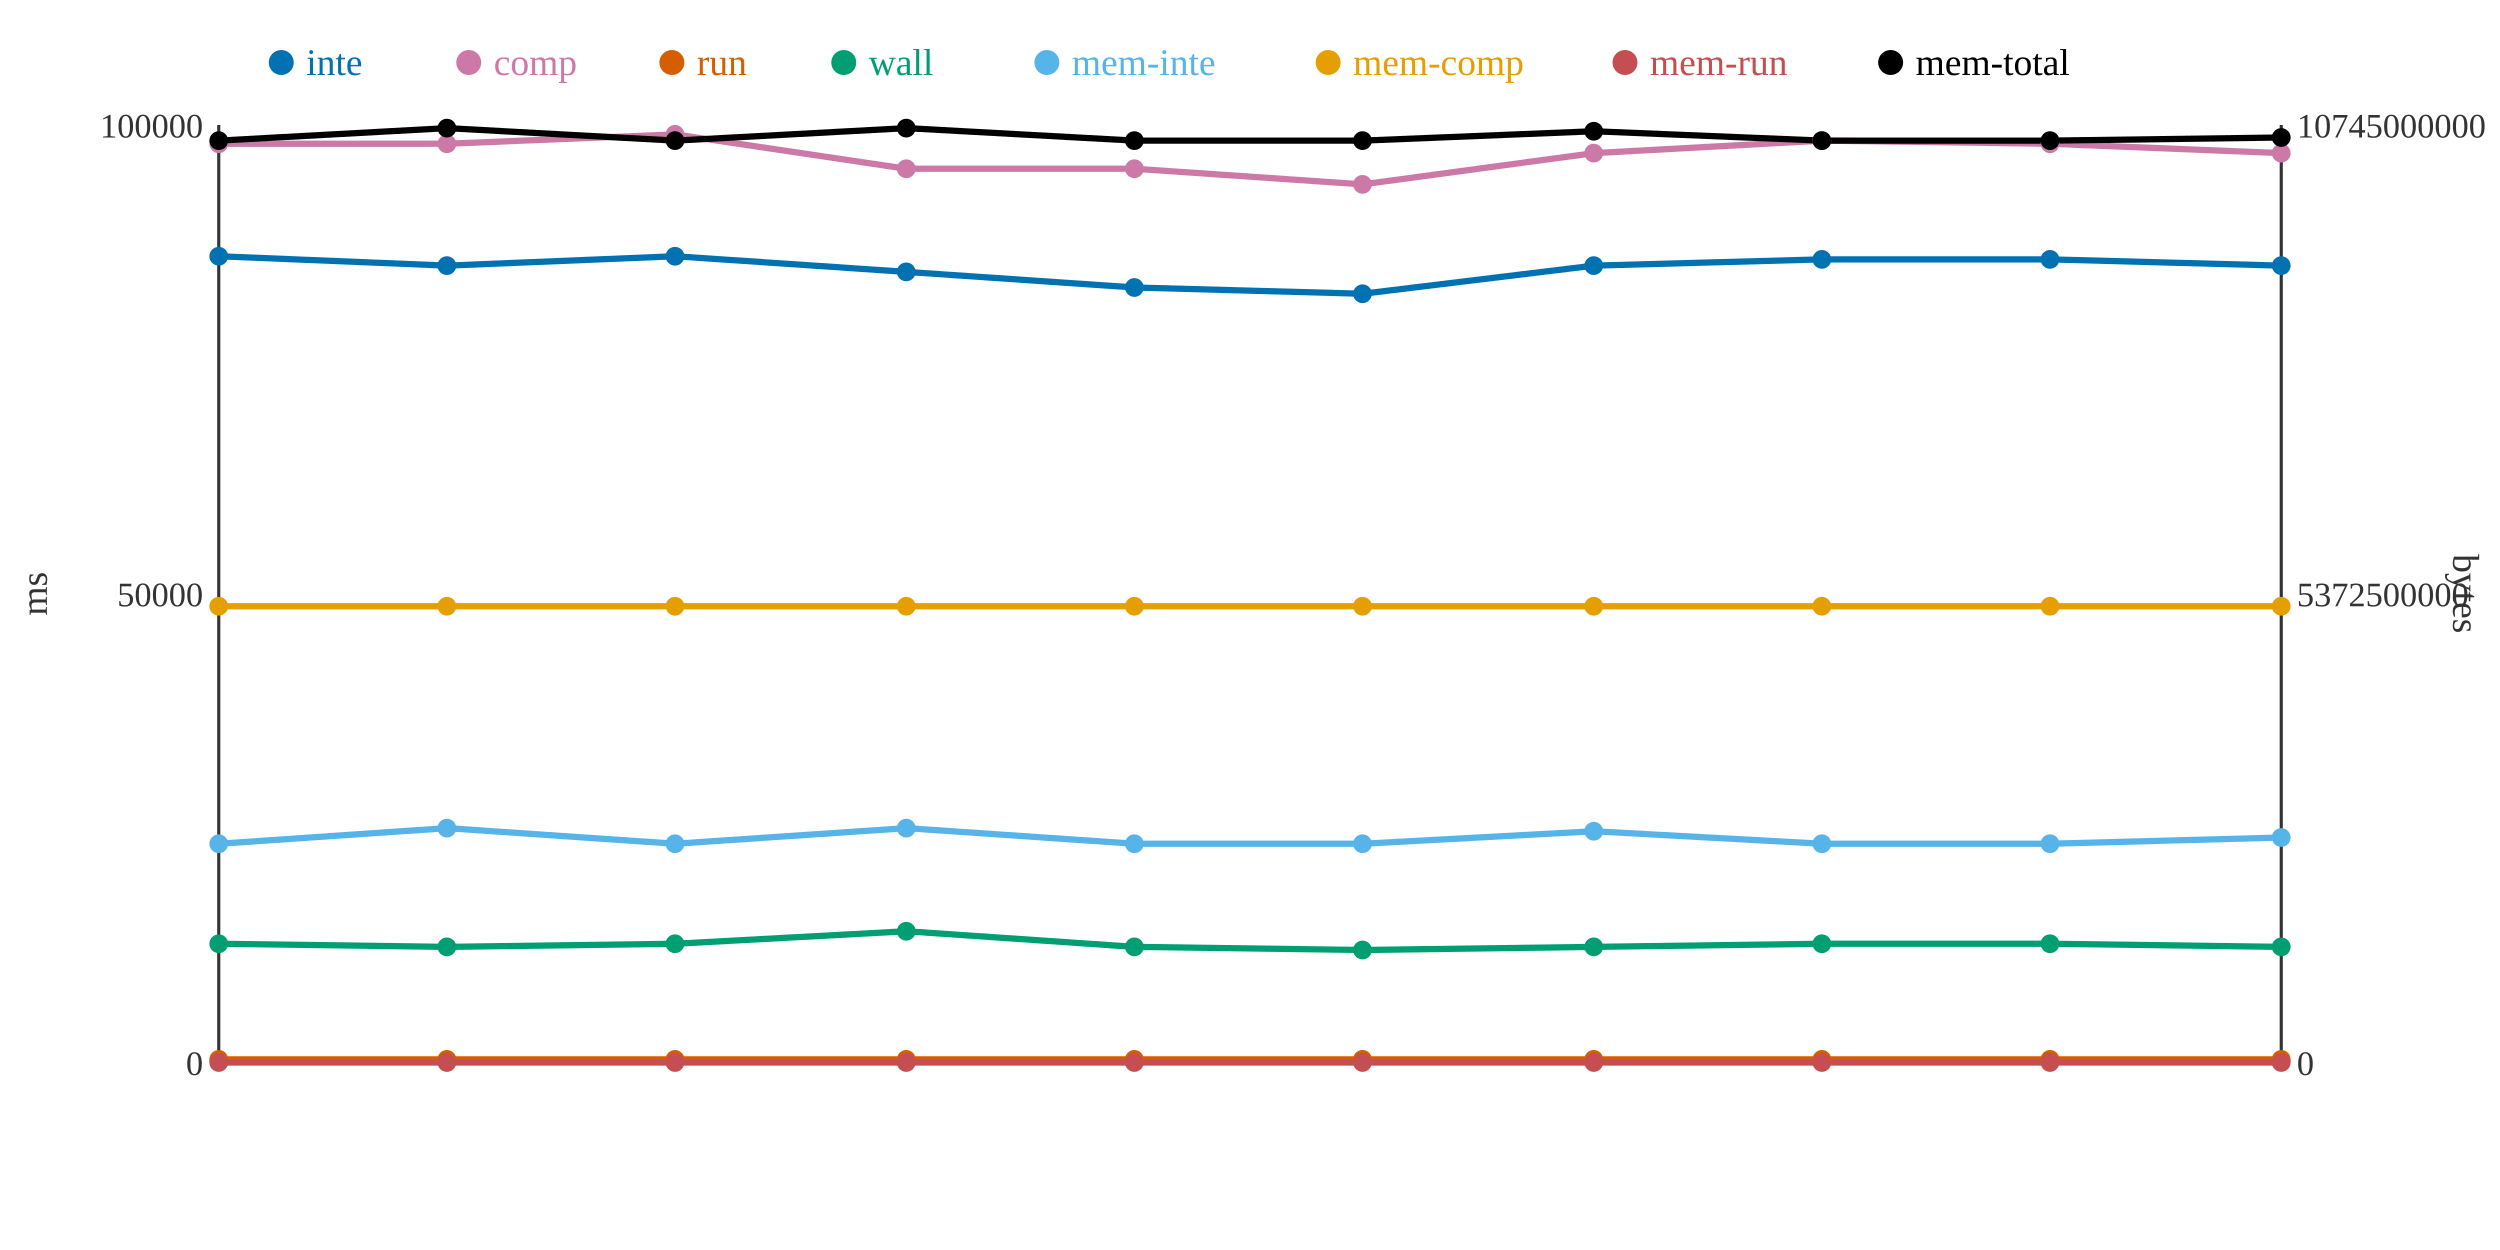
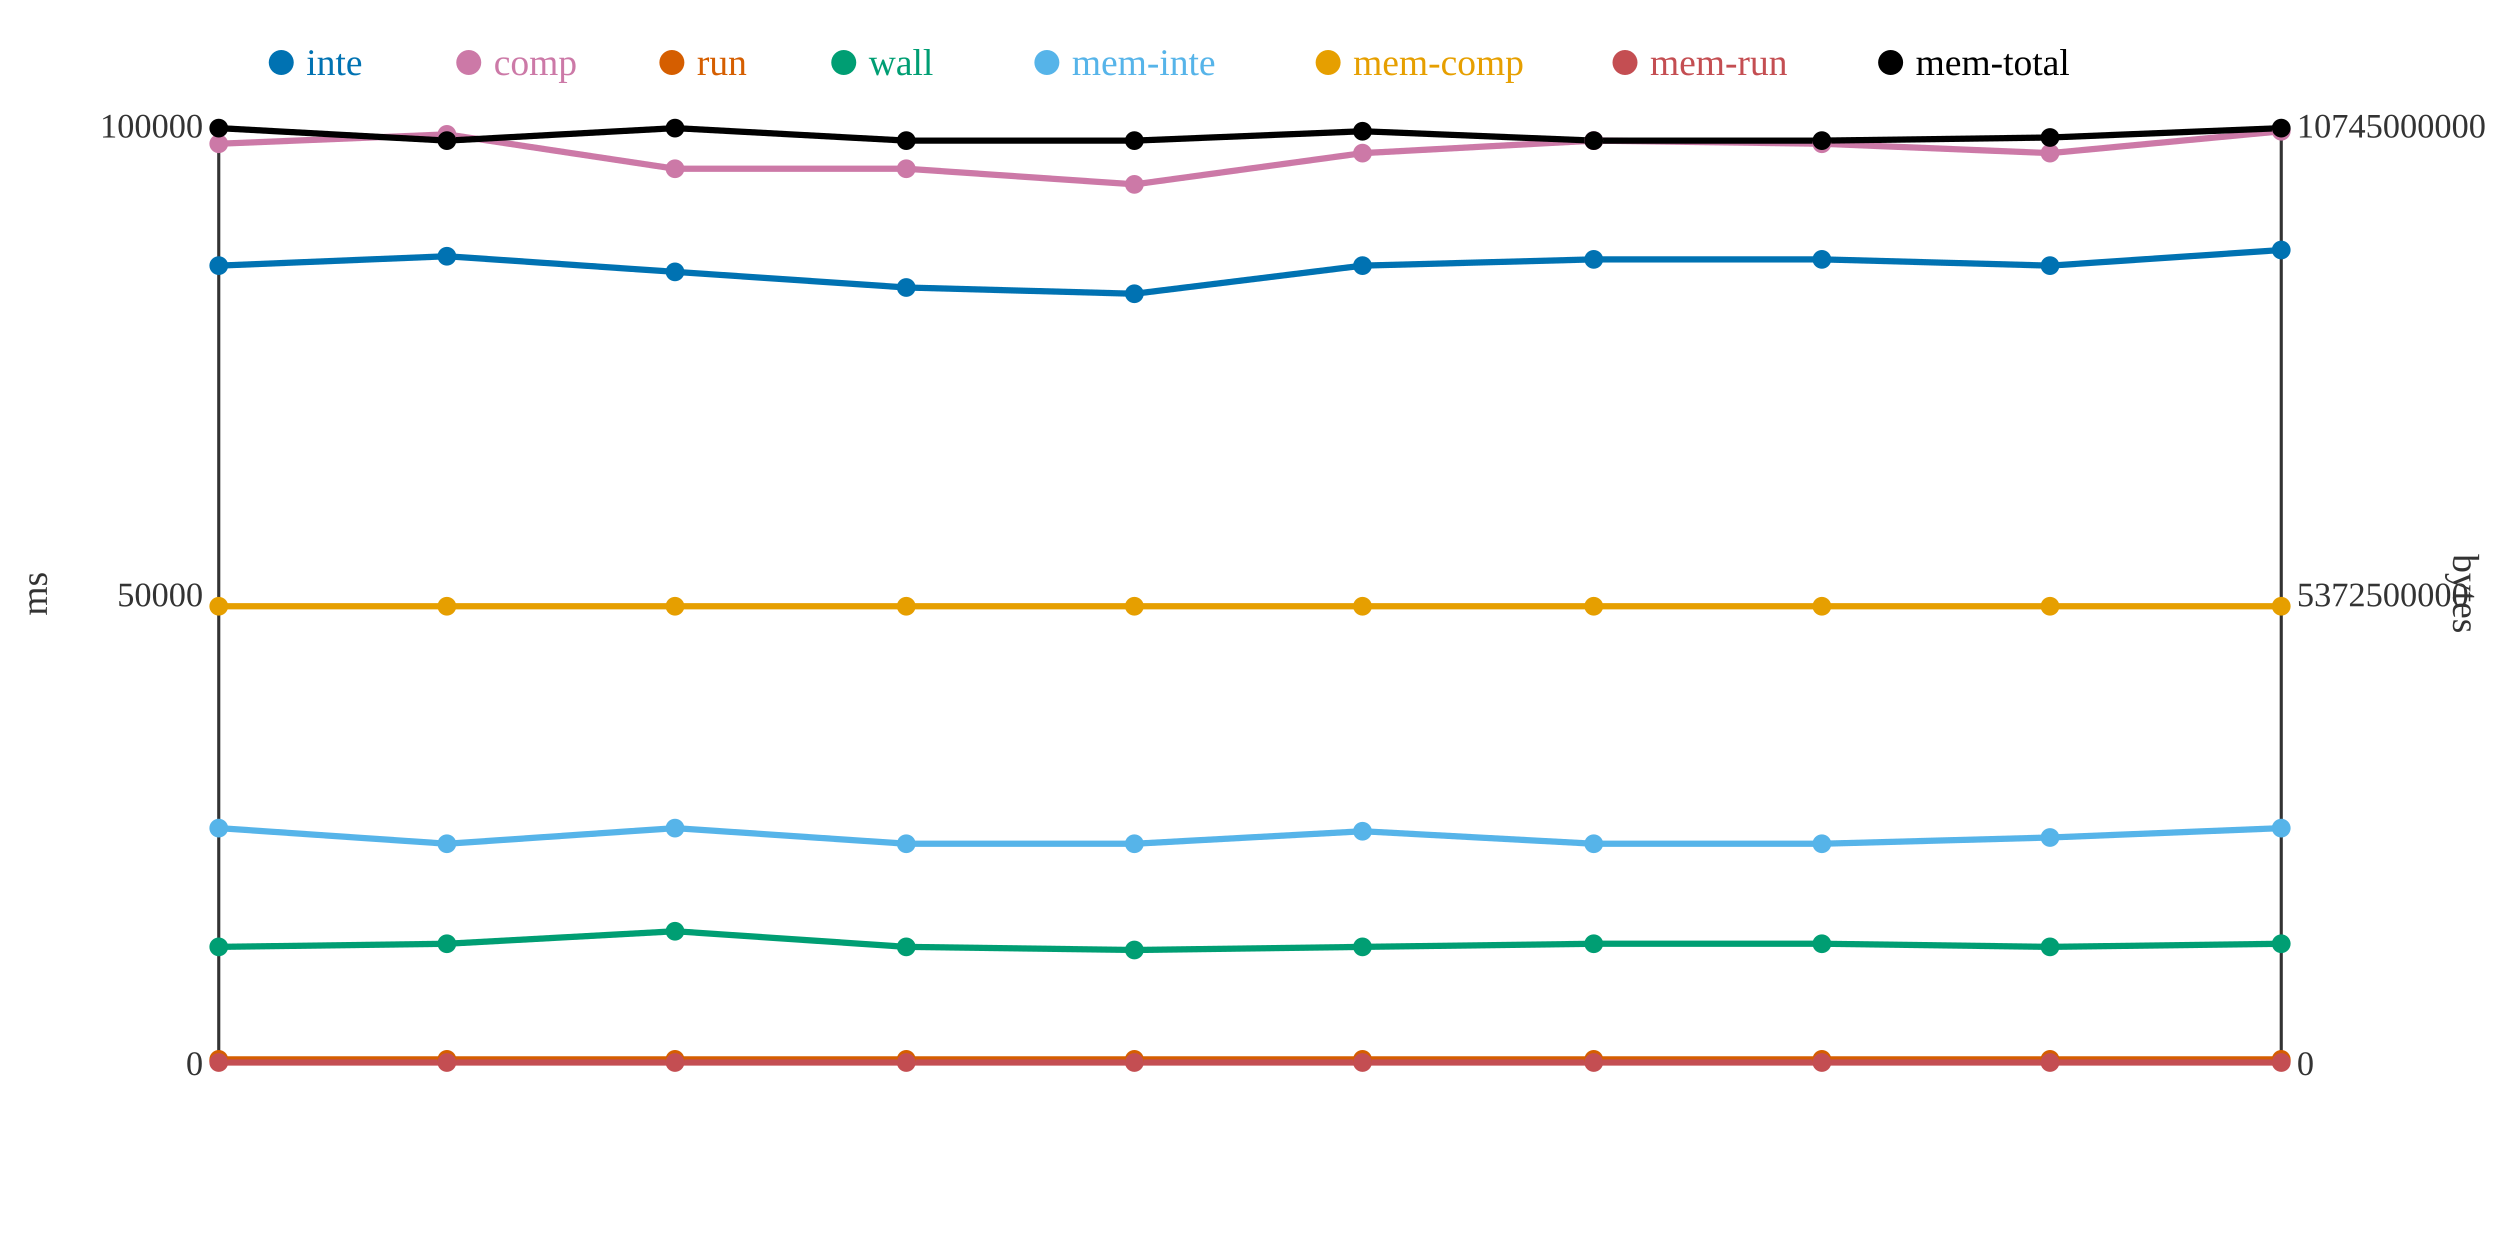
<svg xmlns="http://www.w3.org/2000/svg" width="800" height="400">
  <rect width="800" height="400" fill="white" />
  <line x1="70" y1="40" x2="70" y2="340" stroke="#333" stroke-width="1" />
  <line x1="70" y1="340" x2="730" y2="340" stroke="#333" stroke-width="1" />
  <line x1="730" y1="40" x2="730" y2="340" stroke="#333" stroke-width="1" />
  <text x="65" y="344" text-anchor="end" font-size="11" fill="#333">0</text>
  <text x="65" y="194" text-anchor="end" font-size="11" fill="#333">50000</text>
  <text x="65" y="44" text-anchor="end" font-size="11" fill="#333">100000</text>
  <text x="15" y="190" text-anchor="middle" font-size="12" fill="#333" transform="rotate(-90 15 190)">ms</text>
  <text x="735" y="344" text-anchor="start" font-size="11" fill="#333">0</text>
  <text x="735" y="194" text-anchor="start" font-size="11" fill="#333">5372500000</text>
  <text x="735" y="44" text-anchor="start" font-size="11" fill="#333">10745000000</text>
  <text x="785" y="190" text-anchor="middle" font-size="12" fill="#333" transform="rotate(90 785 190)">bytes</text>
-   <polyline points="70,82 143,85 216,82 290,87 363,92 436,94 510,85 583,83 656,83 730,85" fill="none" stroke="#0072B2" stroke-width="2" />
-   <polyline points="70,46 143,46 216,43 290,54 363,54 436,59 510,49 583,45 656,46 730,49" fill="none" stroke="#CC79A7" stroke-width="2" />
+   <polyline points="70,85 143,82 216,87 290,92 363,94 436,85 510,83 583,83 656,85 730,80" fill="none" stroke="#0072B2" stroke-width="2" />
+   <polyline points="70,46 143,43 216,54 290,54 363,59 436,49 510,45 583,46 656,49 730,42" fill="none" stroke="#CC79A7" stroke-width="2" />
  <polyline points="70,339 143,339 216,339 290,339 363,339 436,339 510,339 583,339 656,339 730,339" fill="none" stroke="#D55E00" stroke-width="2" />
-   <polyline points="70,302 143,303 216,302 290,298 363,303 436,304 510,303 583,302 656,302 730,303" fill="none" stroke="#009E73" stroke-width="2" />
-   <polyline points="70,270 143,265 216,270 290,265 363,270 436,270 510,266 583,270 656,270 730,268" fill="none" stroke="#56B4E9" stroke-width="2" />
+   <polyline points="70,303 143,302 216,298 290,303 363,304 436,303 510,302 583,302 656,303 730,302" fill="none" stroke="#009E73" stroke-width="2" />
+   <polyline points="70,265 143,270 216,265 290,270 363,270 436,266 510,270 583,270 656,268 730,265" fill="none" stroke="#56B4E9" stroke-width="2" />
  <polyline points="70,194 143,194 216,194 290,194 363,194 436,194 510,194 583,194 656,194 730,194" fill="none" stroke="#E69F00" stroke-width="2" />
  <polyline points="70,340 143,340 216,340 290,340 363,340 436,340 510,340 583,340 656,340 730,340" fill="none" stroke="#C44E52" stroke-width="2" />
-   <polyline points="70,45 143,41 216,45 290,41 363,45 436,45 510,42 583,45 656,45 730,44" fill="none" stroke="#000000" stroke-width="2" />
-   <circle cx="70" cy="82" r="3" fill="#0072B2" />
+   <polyline points="70,41 143,45 216,41 290,45 363,45 436,42 510,45 583,45 656,44 730,41" fill="none" stroke="#000000" stroke-width="2" />
+   <circle cx="70" cy="85" r="3" fill="#0072B2" />
  <circle cx="70" cy="46" r="3" fill="#CC79A7" />
  <circle cx="70" cy="339" r="3" fill="#D55E00" />
-   <circle cx="70" cy="302" r="3" fill="#009E73" />
-   <circle cx="70" cy="270" r="3" fill="#56B4E9" />
+   <circle cx="70" cy="303" r="3" fill="#009E73" />
+   <circle cx="70" cy="265" r="3" fill="#56B4E9" />
  <circle cx="70" cy="194" r="3" fill="#E69F00" />
  <circle cx="70" cy="340" r="3" fill="#C44E52" />
-   <circle cx="70" cy="45" r="3" fill="#000000" />
-   <circle cx="143" cy="85" r="3" fill="#0072B2" />
-   <circle cx="143" cy="46" r="3" fill="#CC79A7" />
+   <circle cx="70" cy="41" r="3" fill="#000000" />
+   <circle cx="143" cy="82" r="3" fill="#0072B2" />
+   <circle cx="143" cy="43" r="3" fill="#CC79A7" />
  <circle cx="143" cy="339" r="3" fill="#D55E00" />
-   <circle cx="143" cy="303" r="3" fill="#009E73" />
-   <circle cx="143" cy="265" r="3" fill="#56B4E9" />
+   <circle cx="143" cy="302" r="3" fill="#009E73" />
+   <circle cx="143" cy="270" r="3" fill="#56B4E9" />
  <circle cx="143" cy="194" r="3" fill="#E69F00" />
  <circle cx="143" cy="340" r="3" fill="#C44E52" />
-   <circle cx="143" cy="41" r="3" fill="#000000" />
-   <circle cx="216" cy="82" r="3" fill="#0072B2" />
-   <circle cx="216" cy="43" r="3" fill="#CC79A7" />
+   <circle cx="143" cy="45" r="3" fill="#000000" />
+   <circle cx="216" cy="87" r="3" fill="#0072B2" />
+   <circle cx="216" cy="54" r="3" fill="#CC79A7" />
  <circle cx="216" cy="339" r="3" fill="#D55E00" />
-   <circle cx="216" cy="302" r="3" fill="#009E73" />
-   <circle cx="216" cy="270" r="3" fill="#56B4E9" />
+   <circle cx="216" cy="298" r="3" fill="#009E73" />
+   <circle cx="216" cy="265" r="3" fill="#56B4E9" />
  <circle cx="216" cy="194" r="3" fill="#E69F00" />
  <circle cx="216" cy="340" r="3" fill="#C44E52" />
-   <circle cx="216" cy="45" r="3" fill="#000000" />
-   <circle cx="290" cy="87" r="3" fill="#0072B2" />
+   <circle cx="216" cy="41" r="3" fill="#000000" />
+   <circle cx="290" cy="92" r="3" fill="#0072B2" />
  <circle cx="290" cy="54" r="3" fill="#CC79A7" />
  <circle cx="290" cy="339" r="3" fill="#D55E00" />
-   <circle cx="290" cy="298" r="3" fill="#009E73" />
-   <circle cx="290" cy="265" r="3" fill="#56B4E9" />
+   <circle cx="290" cy="303" r="3" fill="#009E73" />
+   <circle cx="290" cy="270" r="3" fill="#56B4E9" />
  <circle cx="290" cy="194" r="3" fill="#E69F00" />
  <circle cx="290" cy="340" r="3" fill="#C44E52" />
-   <circle cx="290" cy="41" r="3" fill="#000000" />
-   <circle cx="363" cy="92" r="3" fill="#0072B2" />
-   <circle cx="363" cy="54" r="3" fill="#CC79A7" />
+   <circle cx="290" cy="45" r="3" fill="#000000" />
+   <circle cx="363" cy="94" r="3" fill="#0072B2" />
+   <circle cx="363" cy="59" r="3" fill="#CC79A7" />
  <circle cx="363" cy="339" r="3" fill="#D55E00" />
-   <circle cx="363" cy="303" r="3" fill="#009E73" />
+   <circle cx="363" cy="304" r="3" fill="#009E73" />
  <circle cx="363" cy="270" r="3" fill="#56B4E9" />
  <circle cx="363" cy="194" r="3" fill="#E69F00" />
  <circle cx="363" cy="340" r="3" fill="#C44E52" />
  <circle cx="363" cy="45" r="3" fill="#000000" />
-   <circle cx="436" cy="94" r="3" fill="#0072B2" />
-   <circle cx="436" cy="59" r="3" fill="#CC79A7" />
+   <circle cx="436" cy="85" r="3" fill="#0072B2" />
+   <circle cx="436" cy="49" r="3" fill="#CC79A7" />
  <circle cx="436" cy="339" r="3" fill="#D55E00" />
-   <circle cx="436" cy="304" r="3" fill="#009E73" />
-   <circle cx="436" cy="270" r="3" fill="#56B4E9" />
+   <circle cx="436" cy="303" r="3" fill="#009E73" />
+   <circle cx="436" cy="266" r="3" fill="#56B4E9" />
  <circle cx="436" cy="194" r="3" fill="#E69F00" />
  <circle cx="436" cy="340" r="3" fill="#C44E52" />
-   <circle cx="436" cy="45" r="3" fill="#000000" />
-   <circle cx="510" cy="85" r="3" fill="#0072B2" />
-   <circle cx="510" cy="49" r="3" fill="#CC79A7" />
+   <circle cx="436" cy="42" r="3" fill="#000000" />
+   <circle cx="510" cy="83" r="3" fill="#0072B2" />
+   <circle cx="510" cy="45" r="3" fill="#CC79A7" />
  <circle cx="510" cy="339" r="3" fill="#D55E00" />
-   <circle cx="510" cy="303" r="3" fill="#009E73" />
-   <circle cx="510" cy="266" r="3" fill="#56B4E9" />
+   <circle cx="510" cy="302" r="3" fill="#009E73" />
+   <circle cx="510" cy="270" r="3" fill="#56B4E9" />
  <circle cx="510" cy="194" r="3" fill="#E69F00" />
  <circle cx="510" cy="340" r="3" fill="#C44E52" />
-   <circle cx="510" cy="42" r="3" fill="#000000" />
+   <circle cx="510" cy="45" r="3" fill="#000000" />
  <circle cx="583" cy="83" r="3" fill="#0072B2" />
-   <circle cx="583" cy="45" r="3" fill="#CC79A7" />
+   <circle cx="583" cy="46" r="3" fill="#CC79A7" />
  <circle cx="583" cy="339" r="3" fill="#D55E00" />
  <circle cx="583" cy="302" r="3" fill="#009E73" />
  <circle cx="583" cy="270" r="3" fill="#56B4E9" />
  <circle cx="583" cy="194" r="3" fill="#E69F00" />
  <circle cx="583" cy="340" r="3" fill="#C44E52" />
  <circle cx="583" cy="45" r="3" fill="#000000" />
-   <circle cx="656" cy="83" r="3" fill="#0072B2" />
-   <circle cx="656" cy="46" r="3" fill="#CC79A7" />
+   <circle cx="656" cy="85" r="3" fill="#0072B2" />
+   <circle cx="656" cy="49" r="3" fill="#CC79A7" />
  <circle cx="656" cy="339" r="3" fill="#D55E00" />
-   <circle cx="656" cy="302" r="3" fill="#009E73" />
-   <circle cx="656" cy="270" r="3" fill="#56B4E9" />
+   <circle cx="656" cy="303" r="3" fill="#009E73" />
+   <circle cx="656" cy="268" r="3" fill="#56B4E9" />
  <circle cx="656" cy="194" r="3" fill="#E69F00" />
  <circle cx="656" cy="340" r="3" fill="#C44E52" />
-   <circle cx="656" cy="45" r="3" fill="#000000" />
-   <circle cx="730" cy="85" r="3" fill="#0072B2" />
-   <circle cx="730" cy="49" r="3" fill="#CC79A7" />
+   <circle cx="656" cy="44" r="3" fill="#000000" />
+   <circle cx="730" cy="80" r="3" fill="#0072B2" />
+   <circle cx="730" cy="42" r="3" fill="#CC79A7" />
  <circle cx="730" cy="339" r="3" fill="#D55E00" />
-   <circle cx="730" cy="303" r="3" fill="#009E73" />
-   <circle cx="730" cy="268" r="3" fill="#56B4E9" />
+   <circle cx="730" cy="302" r="3" fill="#009E73" />
+   <circle cx="730" cy="265" r="3" fill="#56B4E9" />
  <circle cx="730" cy="194" r="3" fill="#E69F00" />
  <circle cx="730" cy="340" r="3" fill="#C44E52" />
-   <circle cx="730" cy="44" r="3" fill="#000000" />
+   <circle cx="730" cy="41" r="3" fill="#000000" />
  <circle cx="90" cy="20" r="4" fill="#0072B2" />
  <text x="98" y="24" text-anchor="start" font-size="12" fill="#0072B2">inte</text>
  <circle cx="150" cy="20" r="4" fill="#CC79A7" />
  <text x="158" y="24" text-anchor="start" font-size="12" fill="#CC79A7">comp</text>
  <circle cx="215" cy="20" r="4" fill="#D55E00" />
  <text x="223" y="24" text-anchor="start" font-size="12" fill="#D55E00">run</text>
  <circle cx="270" cy="20" r="4" fill="#009E73" />
  <text x="278" y="24" text-anchor="start" font-size="12" fill="#009E73">wall</text>
  <circle cx="335" cy="20" r="4" fill="#56B4E9" />
  <text x="343" y="24" text-anchor="start" font-size="12" fill="#56B4E9">mem-inte</text>
  <circle cx="425" cy="20" r="4" fill="#E69F00" />
  <text x="433" y="24" text-anchor="start" font-size="12" fill="#E69F00">mem-comp</text>
  <circle cx="520" cy="20" r="4" fill="#C44E52" />
  <text x="528" y="24" text-anchor="start" font-size="12" fill="#C44E52">mem-run</text>
  <circle cx="605" cy="20" r="4" fill="#000000" />
  <text x="613" y="24" text-anchor="start" font-size="12" fill="#000000">mem-total</text>
</svg>
